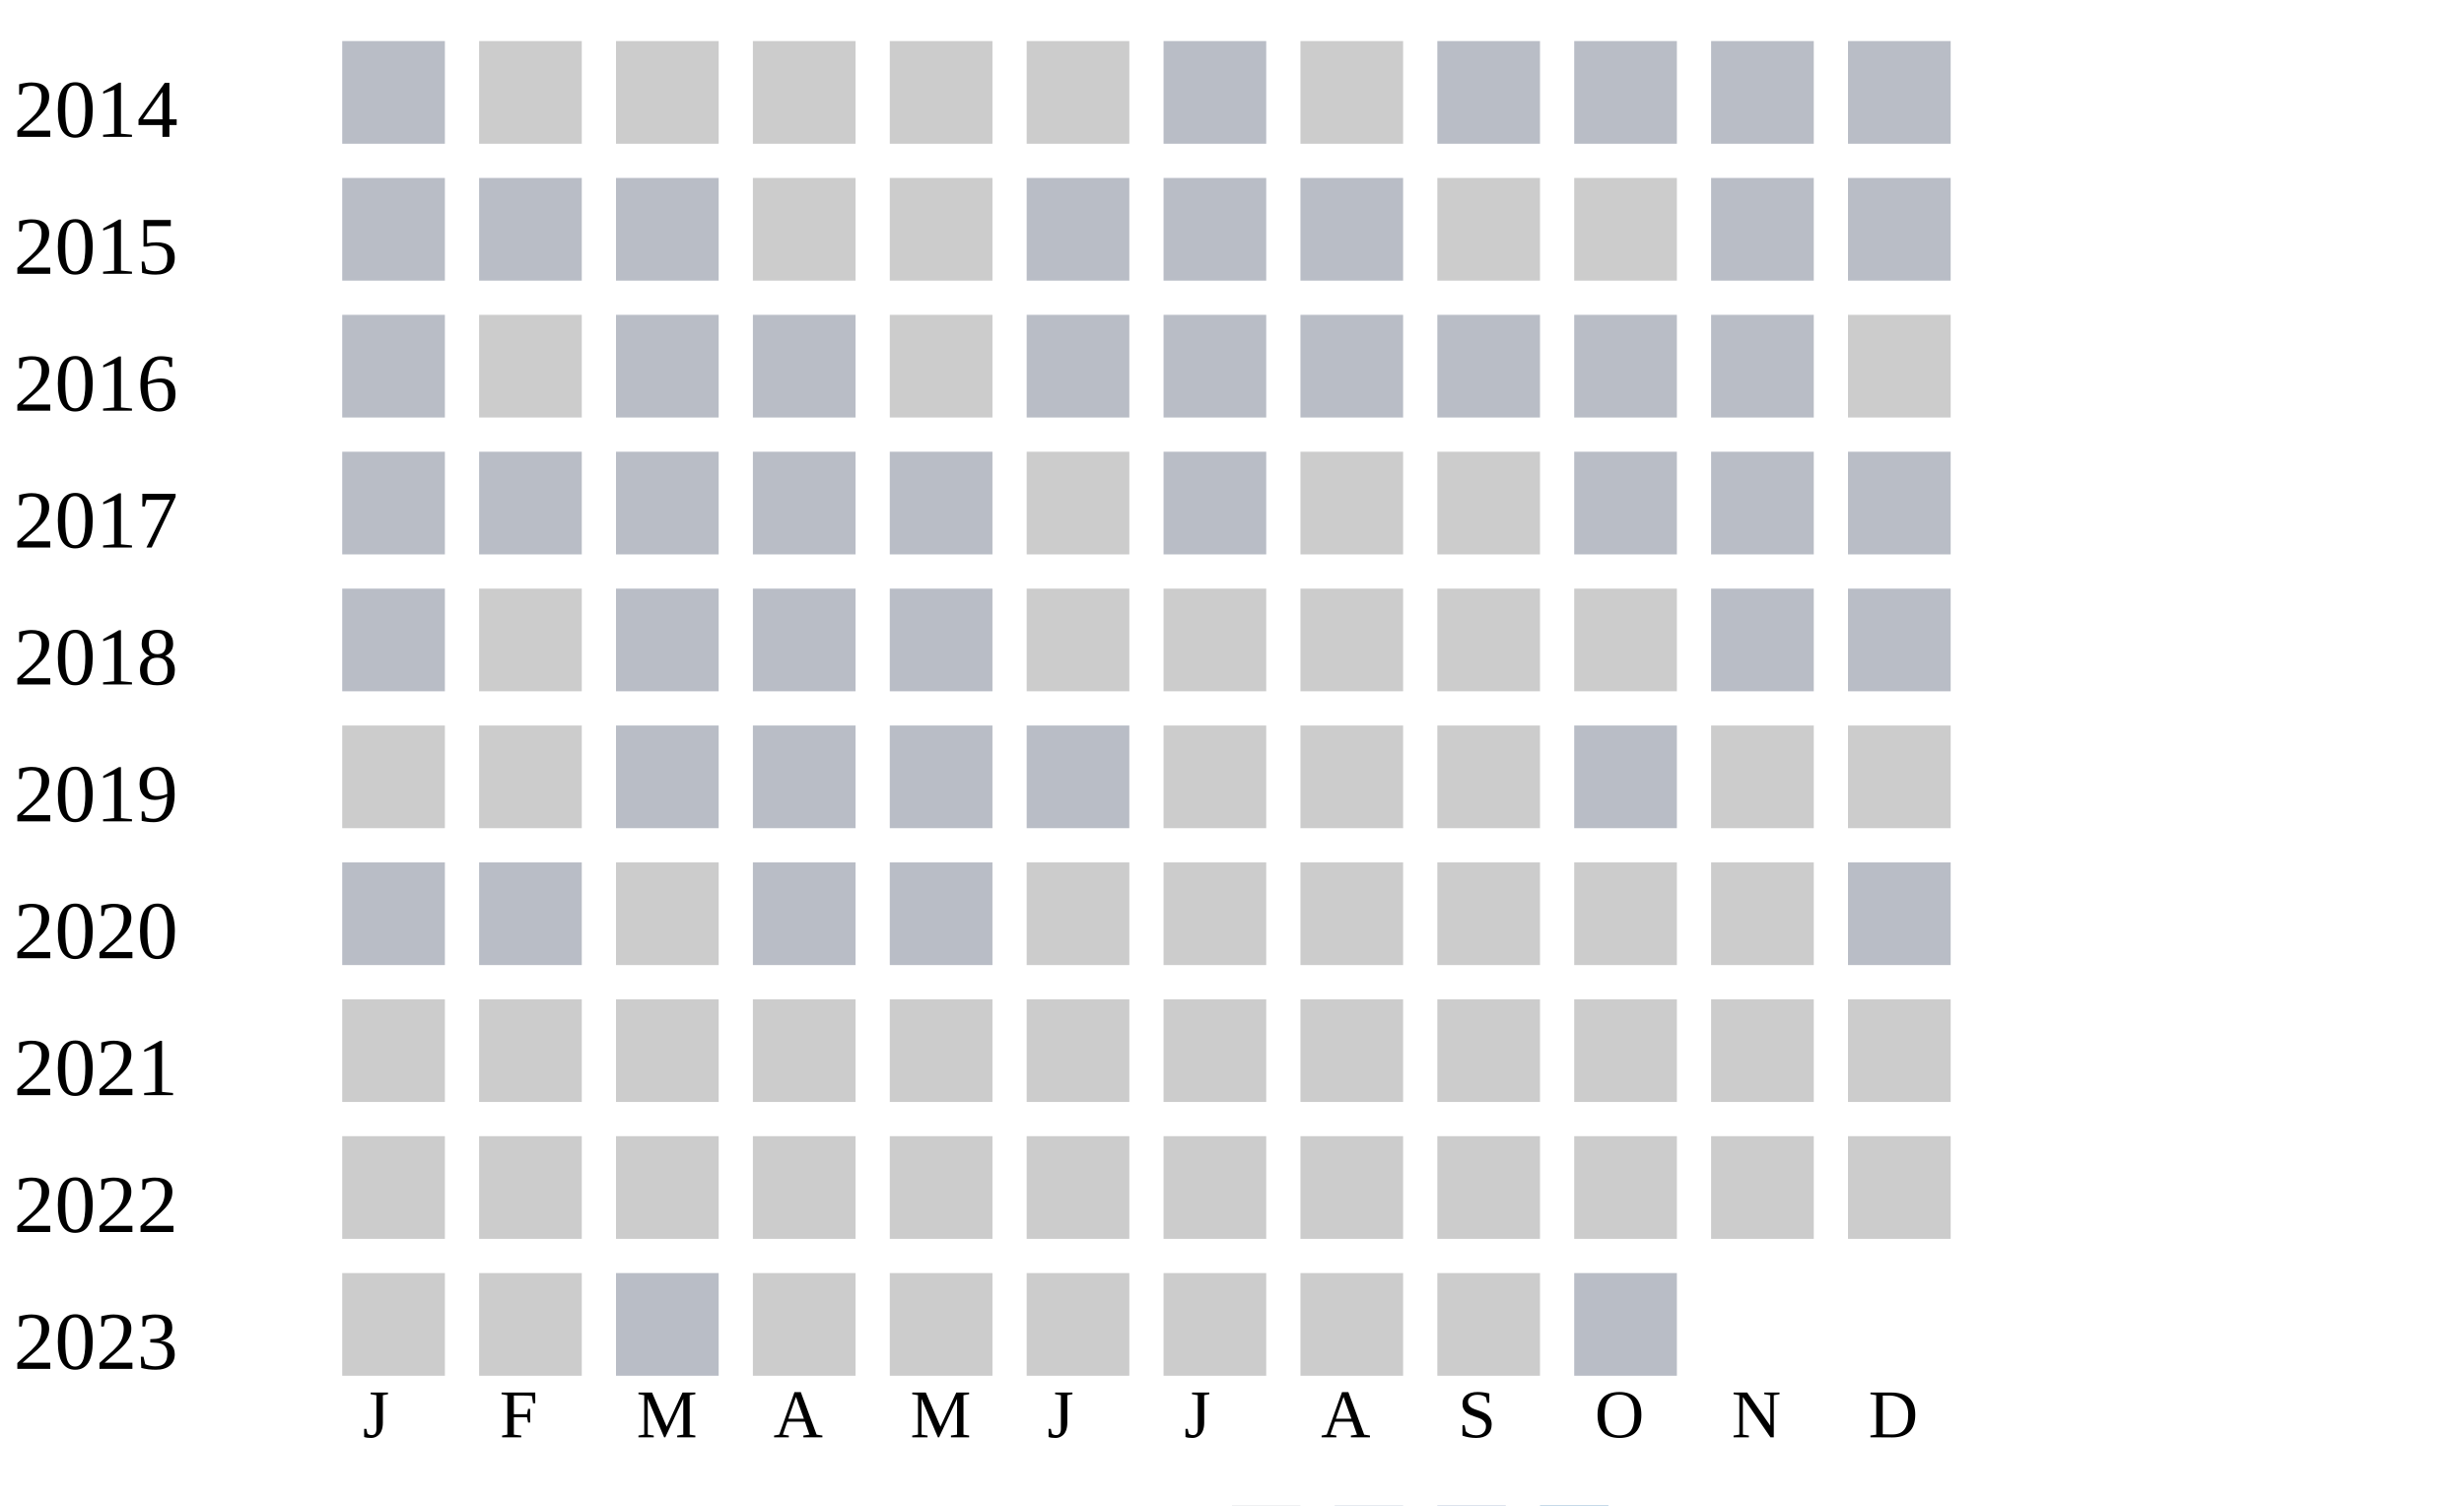
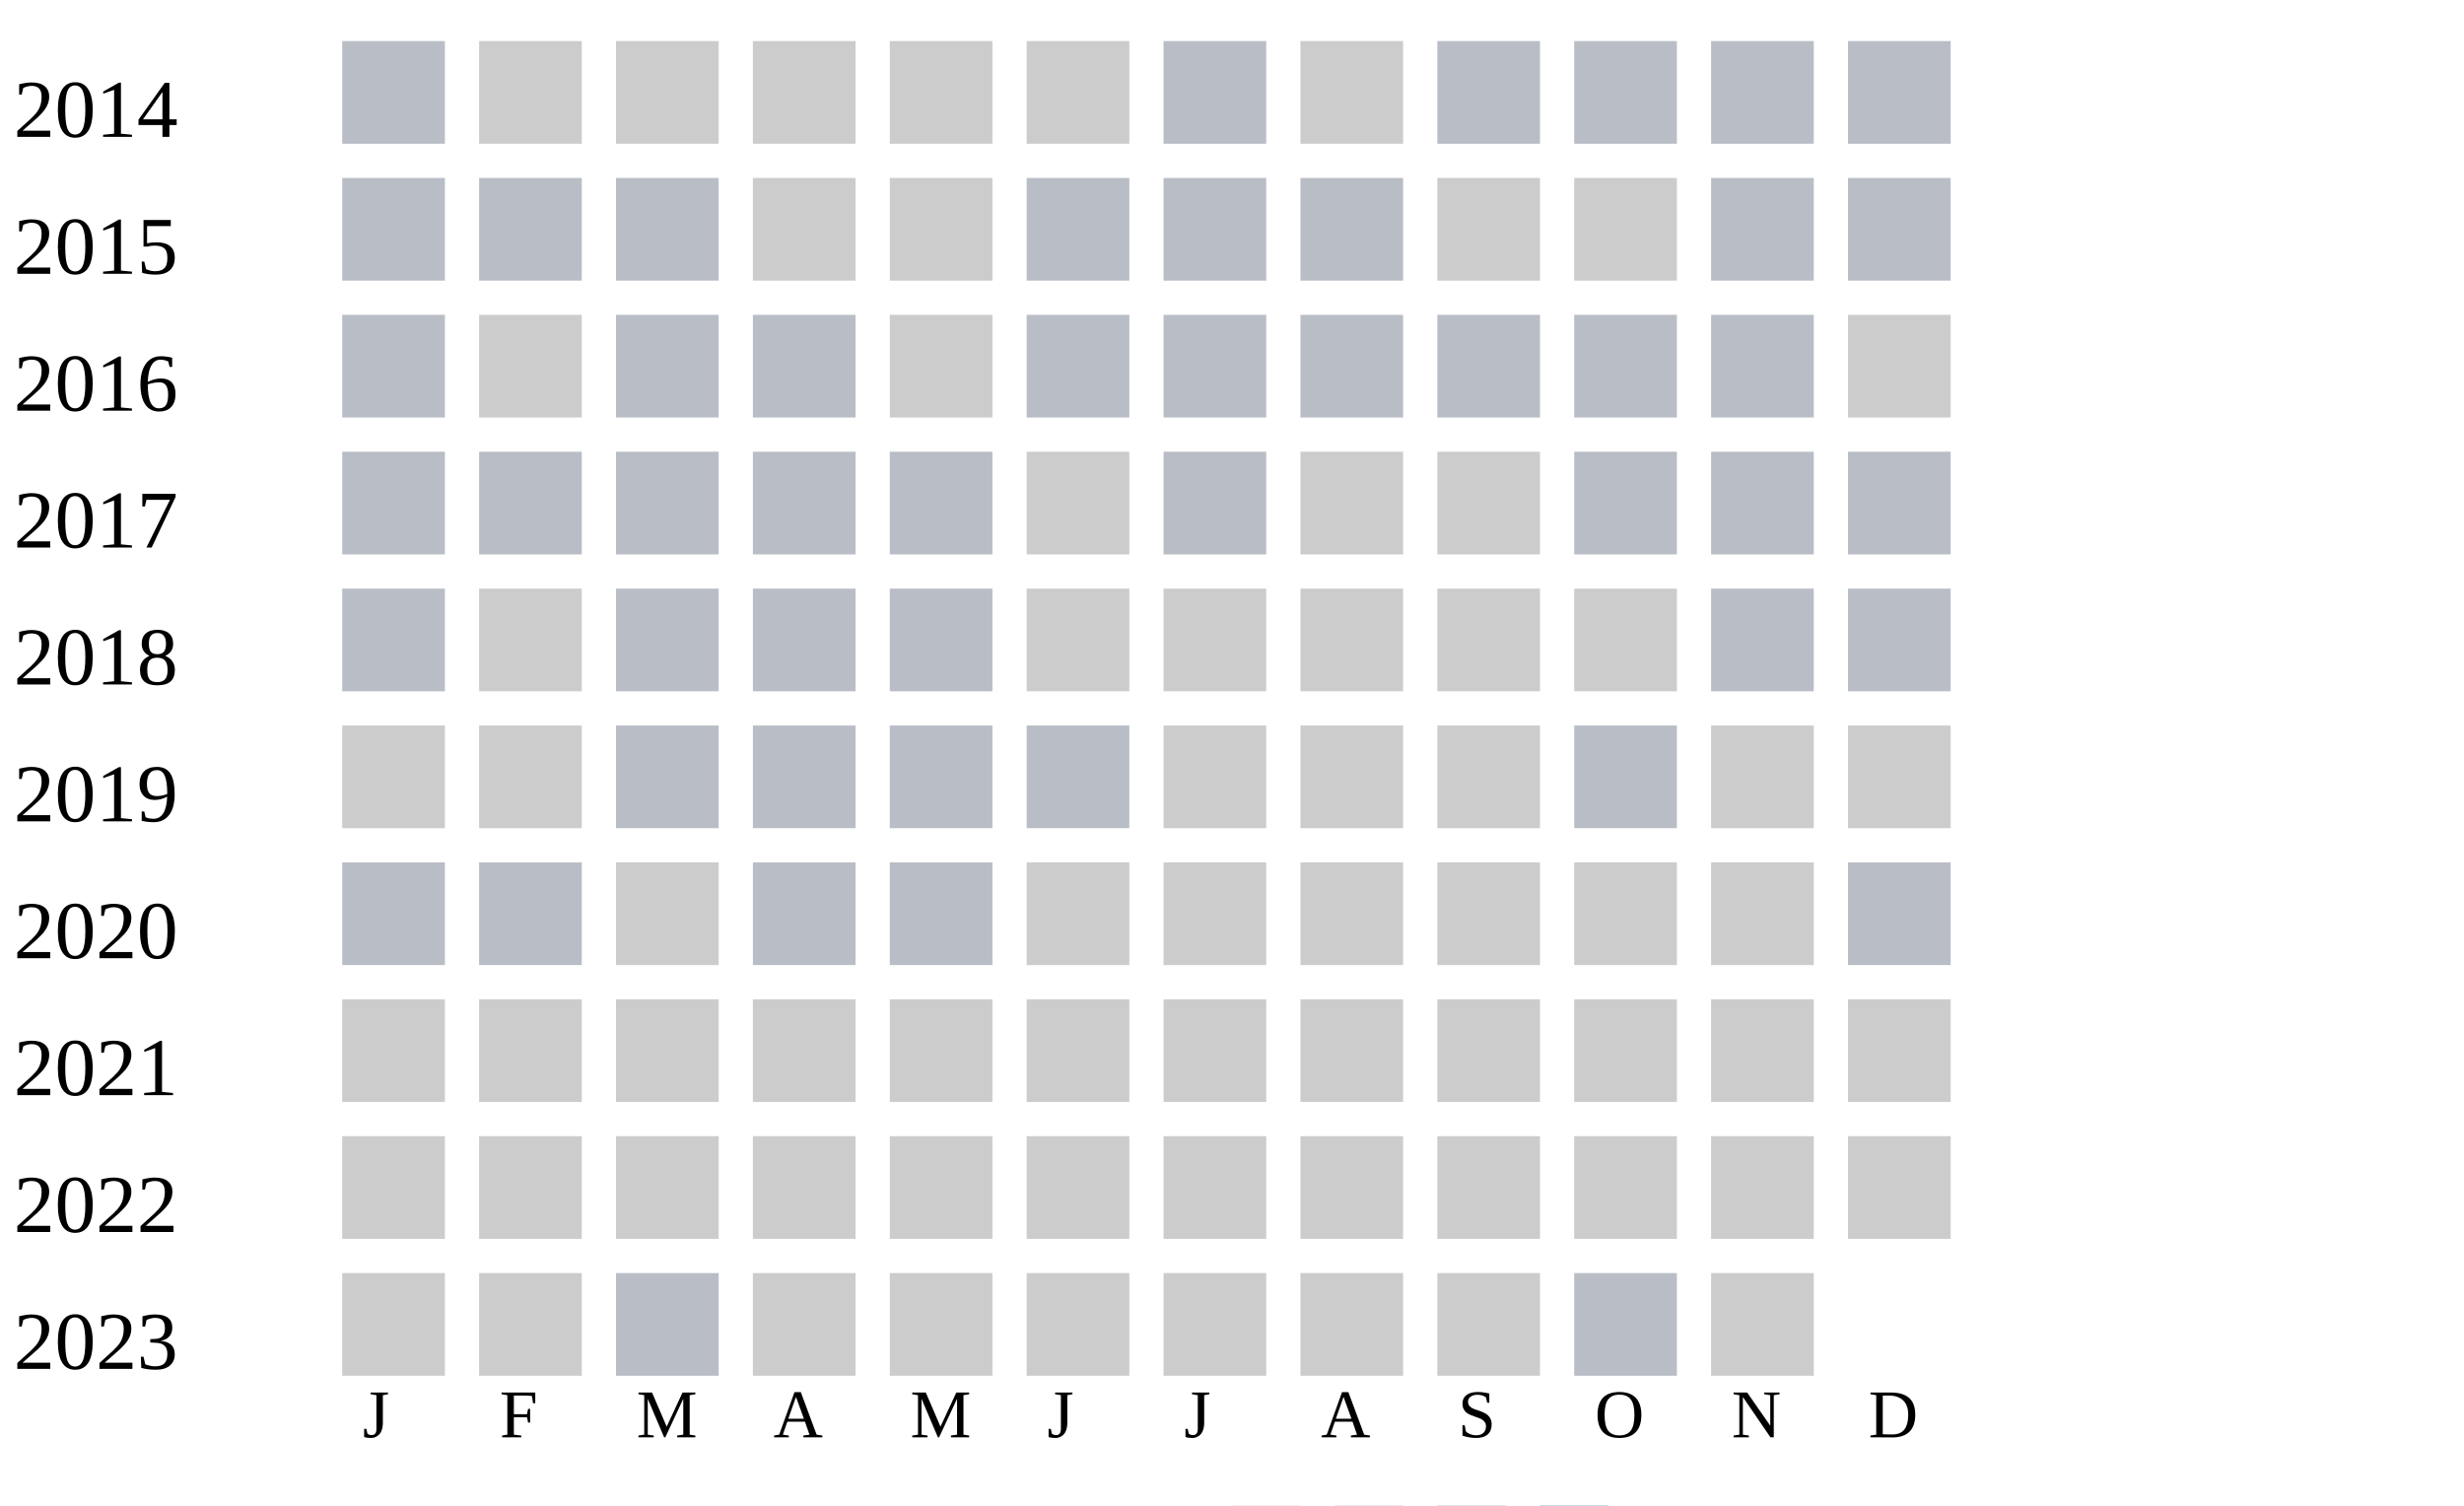
<svg xmlns="http://www.w3.org/2000/svg" width="360" height="220">
  <g transform="translate(0 0)">
    <text x="2" y="20">2014</text>
    <rect x="50" y="6" width="15" height="15" fill="#b9bdc6" />
    <rect x="70" y="6" width="15" height="15" fill="#cccccc" />
    <rect x="90" y="6" width="15" height="15" fill="#cccccc" />
    <rect x="110" y="6" width="15" height="15" fill="#cccccc" />
    <rect x="130" y="6" width="15" height="15" fill="#cccccc" />
    <rect x="150" y="6" width="15" height="15" fill="#cccccc" />
    <rect x="170" y="6" width="15" height="15" fill="#b9bdc6" />
    <rect x="190" y="6" width="15" height="15" fill="#cccccc" />
    <rect x="210" y="6" width="15" height="15" fill="#b9bdc6" />
    <rect x="230" y="6" width="15" height="15" fill="#b9bdc6" />
    <rect x="250" y="6" width="15" height="15" fill="#b9bdc6" />
    <rect x="270" y="6" width="15" height="15" fill="#b9bdc6" />
  </g>
  <g transform="translate(0 20)">
    <text x="2" y="20">2015</text>
    <rect x="50" y="6" width="15" height="15" fill="#b9bdc6" />
    <rect x="70" y="6" width="15" height="15" fill="#b9bdc6" />
    <rect x="90" y="6" width="15" height="15" fill="#b9bdc6" />
    <rect x="110" y="6" width="15" height="15" fill="#cccccc" />
    <rect x="130" y="6" width="15" height="15" fill="#cccccc" />
    <rect x="150" y="6" width="15" height="15" fill="#b9bdc6" />
    <rect x="170" y="6" width="15" height="15" fill="#b9bdc6" />
    <rect x="190" y="6" width="15" height="15" fill="#b9bdc6" />
    <rect x="210" y="6" width="15" height="15" fill="#cccccc" />
    <rect x="230" y="6" width="15" height="15" fill="#cccccc" />
    <rect x="250" y="6" width="15" height="15" fill="#b9bdc6" />
    <rect x="270" y="6" width="15" height="15" fill="#b9bdc6" />
  </g>
  <g transform="translate(0 40)">
    <text x="2" y="20">2016</text>
    <rect x="50" y="6" width="15" height="15" fill="#b9bdc6" />
    <rect x="70" y="6" width="15" height="15" fill="#cccccc" />
    <rect x="90" y="6" width="15" height="15" fill="#b9bdc6" />
    <rect x="110" y="6" width="15" height="15" fill="#b9bdc6" />
    <rect x="130" y="6" width="15" height="15" fill="#cccccc" />
    <rect x="150" y="6" width="15" height="15" fill="#b9bdc6" />
    <rect x="170" y="6" width="15" height="15" fill="#b9bdc6" />
    <rect x="190" y="6" width="15" height="15" fill="#b9bdc6" />
    <rect x="210" y="6" width="15" height="15" fill="#b9bdc6" />
    <rect x="230" y="6" width="15" height="15" fill="#b9bdc6" />
    <rect x="250" y="6" width="15" height="15" fill="#b9bdc6" />
    <rect x="270" y="6" width="15" height="15" fill="#cccccc" />
  </g>
  <g transform="translate(0 60)">
    <text x="2" y="20">2017</text>
    <rect x="50" y="6" width="15" height="15" fill="#b9bdc6" />
    <rect x="70" y="6" width="15" height="15" fill="#b9bdc6" />
    <rect x="90" y="6" width="15" height="15" fill="#b9bdc6" />
    <rect x="110" y="6" width="15" height="15" fill="#b9bdc6" />
    <rect x="130" y="6" width="15" height="15" fill="#b9bdc6" />
    <rect x="150" y="6" width="15" height="15" fill="#cccccc" />
    <rect x="170" y="6" width="15" height="15" fill="#b9bdc6" />
    <rect x="190" y="6" width="15" height="15" fill="#cccccc" />
    <rect x="210" y="6" width="15" height="15" fill="#cccccc" />
    <rect x="230" y="6" width="15" height="15" fill="#b9bdc6" />
    <rect x="250" y="6" width="15" height="15" fill="#b9bdc6" />
    <rect x="270" y="6" width="15" height="15" fill="#b9bdc6" />
  </g>
  <g transform="translate(0 80)">
    <text x="2" y="20">2018</text>
    <rect x="50" y="6" width="15" height="15" fill="#b9bdc6" />
    <rect x="70" y="6" width="15" height="15" fill="#cccccc" />
    <rect x="90" y="6" width="15" height="15" fill="#b9bdc6" />
    <rect x="110" y="6" width="15" height="15" fill="#b9bdc6" />
    <rect x="130" y="6" width="15" height="15" fill="#b9bdc6" />
    <rect x="150" y="6" width="15" height="15" fill="#cccccc" />
    <rect x="170" y="6" width="15" height="15" fill="#cccccc" />
    <rect x="190" y="6" width="15" height="15" fill="#cccccc" />
    <rect x="210" y="6" width="15" height="15" fill="#cccccc" />
    <rect x="230" y="6" width="15" height="15" fill="#cccccc" />
    <rect x="250" y="6" width="15" height="15" fill="#b9bdc6" />
    <rect x="270" y="6" width="15" height="15" fill="#b9bdc6" />
  </g>
  <g transform="translate(0 100)">
    <text x="2" y="20">2019</text>
    <rect x="50" y="6" width="15" height="15" fill="#cccccc" />
    <rect x="70" y="6" width="15" height="15" fill="#cccccc" />
    <rect x="90" y="6" width="15" height="15" fill="#b9bdc6" />
    <rect x="110" y="6" width="15" height="15" fill="#b9bdc6" />
    <rect x="130" y="6" width="15" height="15" fill="#b9bdc6" />
    <rect x="150" y="6" width="15" height="15" fill="#b9bdc6" />
    <rect x="170" y="6" width="15" height="15" fill="#cccccc" />
    <rect x="190" y="6" width="15" height="15" fill="#cccccc" />
    <rect x="210" y="6" width="15" height="15" fill="#cccccc" />
    <rect x="230" y="6" width="15" height="15" fill="#b9bdc6" />
    <rect x="250" y="6" width="15" height="15" fill="#cccccc" />
    <rect x="270" y="6" width="15" height="15" fill="#cccccc" />
  </g>
  <g transform="translate(0 120)">
    <text x="2" y="20">2020</text>
    <rect x="50" y="6" width="15" height="15" fill="#b9bdc6" />
    <rect x="70" y="6" width="15" height="15" fill="#b9bdc6" />
    <rect x="90" y="6" width="15" height="15" fill="#cccccc" />
    <rect x="110" y="6" width="15" height="15" fill="#b9bdc6" />
    <rect x="130" y="6" width="15" height="15" fill="#b9bdc6" />
    <rect x="150" y="6" width="15" height="15" fill="#cccccc" />
    <rect x="170" y="6" width="15" height="15" fill="#cccccc" />
    <rect x="190" y="6" width="15" height="15" fill="#cccccc" />
    <rect x="210" y="6" width="15" height="15" fill="#cccccc" />
    <rect x="230" y="6" width="15" height="15" fill="#cccccc" />
    <rect x="250" y="6" width="15" height="15" fill="#cccccc" />
    <rect x="270" y="6" width="15" height="15" fill="#b9bdc6" />
  </g>
  <g transform="translate(0 140)">
    <text x="2" y="20">2021</text>
    <rect x="50" y="6" width="15" height="15" fill="#cccccc" />
    <rect x="70" y="6" width="15" height="15" fill="#cccccc" />
    <rect x="90" y="6" width="15" height="15" fill="#cccccc" />
    <rect x="110" y="6" width="15" height="15" fill="#cccccc" />
    <rect x="130" y="6" width="15" height="15" fill="#cccccc" />
    <rect x="150" y="6" width="15" height="15" fill="#cccccc" />
    <rect x="170" y="6" width="15" height="15" fill="#cccccc" />
    <rect x="190" y="6" width="15" height="15" fill="#cccccc" />
    <rect x="210" y="6" width="15" height="15" fill="#cccccc" />
    <rect x="230" y="6" width="15" height="15" fill="#cccccc" />
    <rect x="250" y="6" width="15" height="15" fill="#cccccc" />
    <rect x="270" y="6" width="15" height="15" fill="#cccccc" />
  </g>
  <g transform="translate(0 160)">
    <text x="2" y="20">2022</text>
    <rect x="50" y="6" width="15" height="15" fill="#cccccc" />
    <rect x="70" y="6" width="15" height="15" fill="#cccccc" />
    <rect x="90" y="6" width="15" height="15" fill="#cccccc" />
    <rect x="110" y="6" width="15" height="15" fill="#cccccc" />
    <rect x="130" y="6" width="15" height="15" fill="#cccccc" />
    <rect x="150" y="6" width="15" height="15" fill="#cccccc" />
    <rect x="170" y="6" width="15" height="15" fill="#cccccc" />
    <rect x="190" y="6" width="15" height="15" fill="#cccccc" />
    <rect x="210" y="6" width="15" height="15" fill="#cccccc" />
    <rect x="230" y="6" width="15" height="15" fill="#cccccc" />
    <rect x="250" y="6" width="15" height="15" fill="#cccccc" />
    <rect x="270" y="6" width="15" height="15" fill="#cccccc" />
  </g>
  <g transform="translate(0 180)">
    <text x="2" y="20">2023</text>
    <rect x="50" y="6" width="15" height="15" fill="#cccccc" />
    <rect x="70" y="6" width="15" height="15" fill="#cccccc" />
    <rect x="90" y="6" width="15" height="15" fill="#b9bdc6" />
    <rect x="110" y="6" width="15" height="15" fill="#cccccc" />
    <rect x="130" y="6" width="15" height="15" fill="#cccccc" />
    <rect x="150" y="6" width="15" height="15" fill="#cccccc" />
    <rect x="170" y="6" width="15" height="15" fill="#cccccc" />
    <rect x="190" y="6" width="15" height="15" fill="#cccccc" />
    <rect x="210" y="6" width="15" height="15" fill="#cccccc" />
    <rect x="230" y="6" width="15" height="15" fill="#b9bdc6" />
+     <rect x="250" y="6" width="15" height="15" fill="#cccccc" />
  </g>
  <text style="font-size: 10px; text-align: center" x="53" y="210">J</text>
  <text style="font-size: 10px; text-align: center" x="73" y="210">F</text>
  <text style="font-size: 10px; text-align: center" x="93" y="210">M</text>
  <text style="font-size: 10px; text-align: center" x="113" y="210">A</text>
  <text style="font-size: 10px; text-align: center" x="133" y="210">M</text>
  <text style="font-size: 10px; text-align: center" x="153" y="210">J</text>
  <text style="font-size: 10px; text-align: center" x="173" y="210">J</text>
  <text style="font-size: 10px; text-align: center" x="193" y="210">A</text>
  <text style="font-size: 10px; text-align: center" x="213" y="210">S</text>
  <text style="font-size: 10px; text-align: center" x="233" y="210">O</text>
  <text style="font-size: 10px; text-align: center" x="253" y="210">N</text>
  <text style="font-size: 10px; text-align: center" x="273" y="210">D</text>
  <text style="font-size: 10px;" x="155" y="229">Less</text>
  <rect fill="#b9bdc6" width="10" height="10" x="180" y="220" />
  <rect fill="#919fba" width="10" height="10" x="195" y="220" />
  <rect fill="#6882ae" width="10" height="10" x="210" y="220" />
  <rect fill="#005a9c" width="10" height="10" x="225" y="220" />
  <text x="240" y="229" style="font-size: 10px;">More</text>
</svg>
